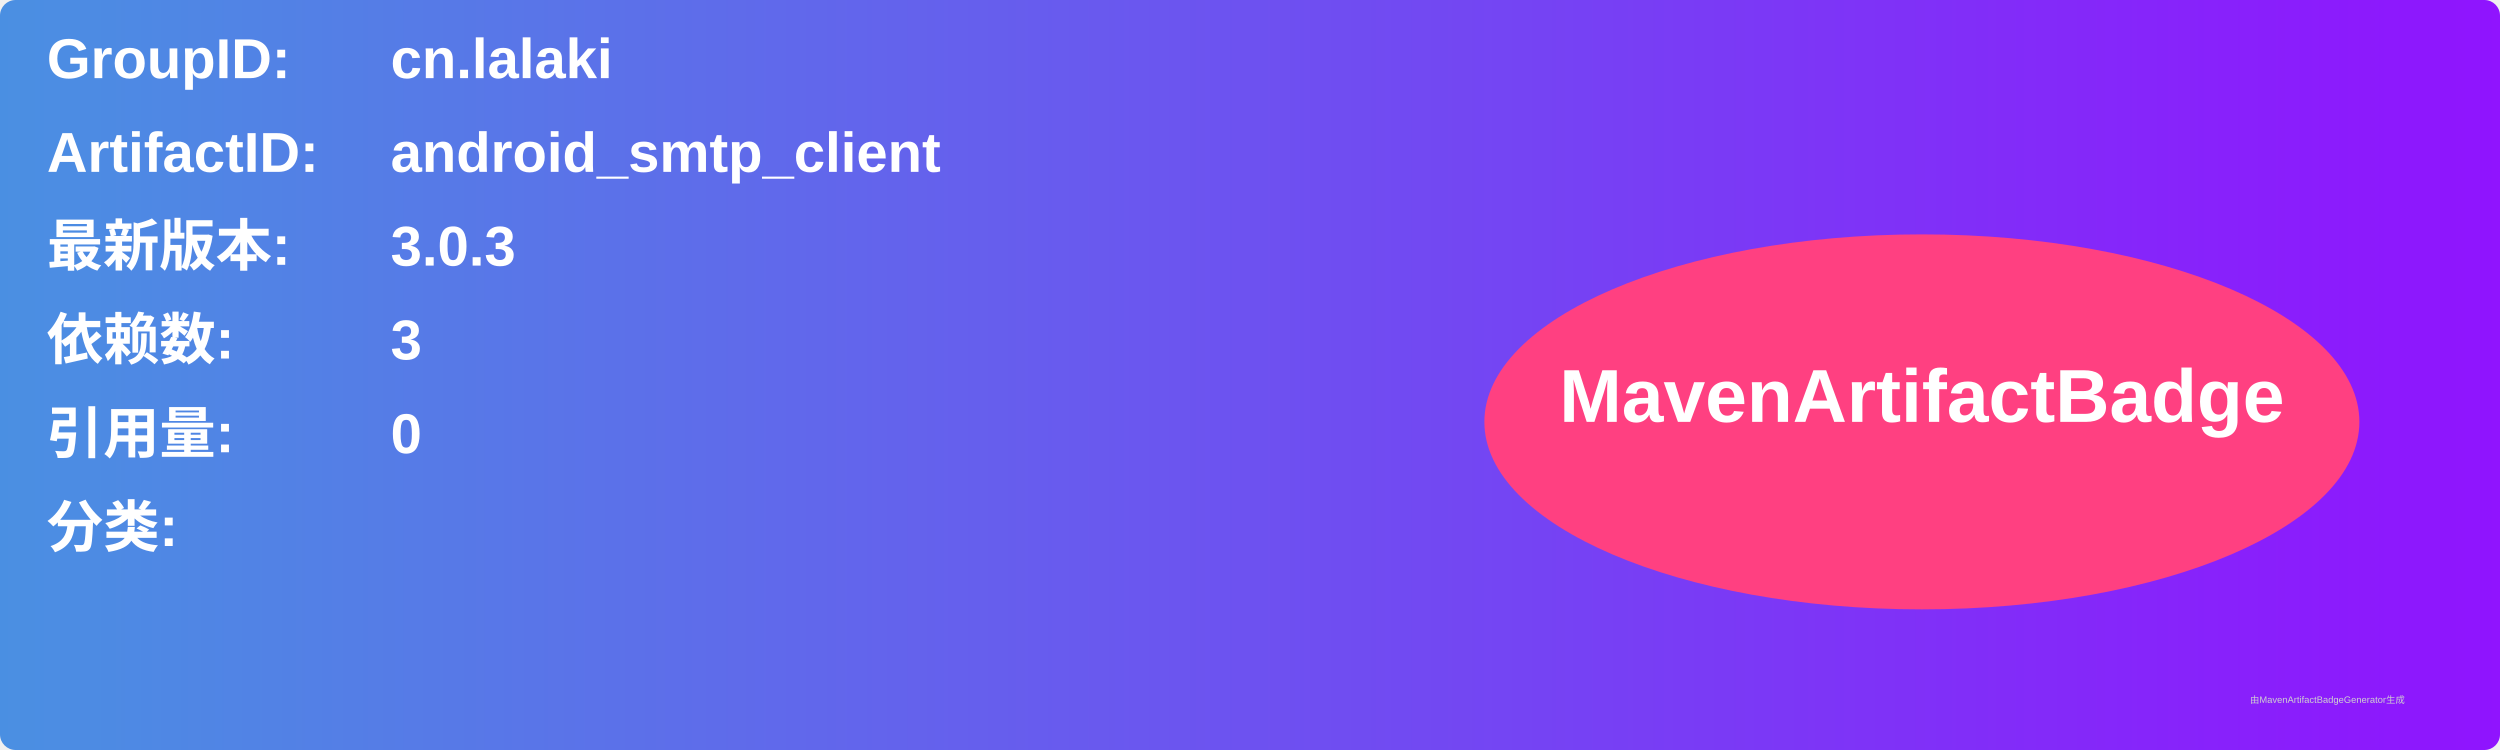
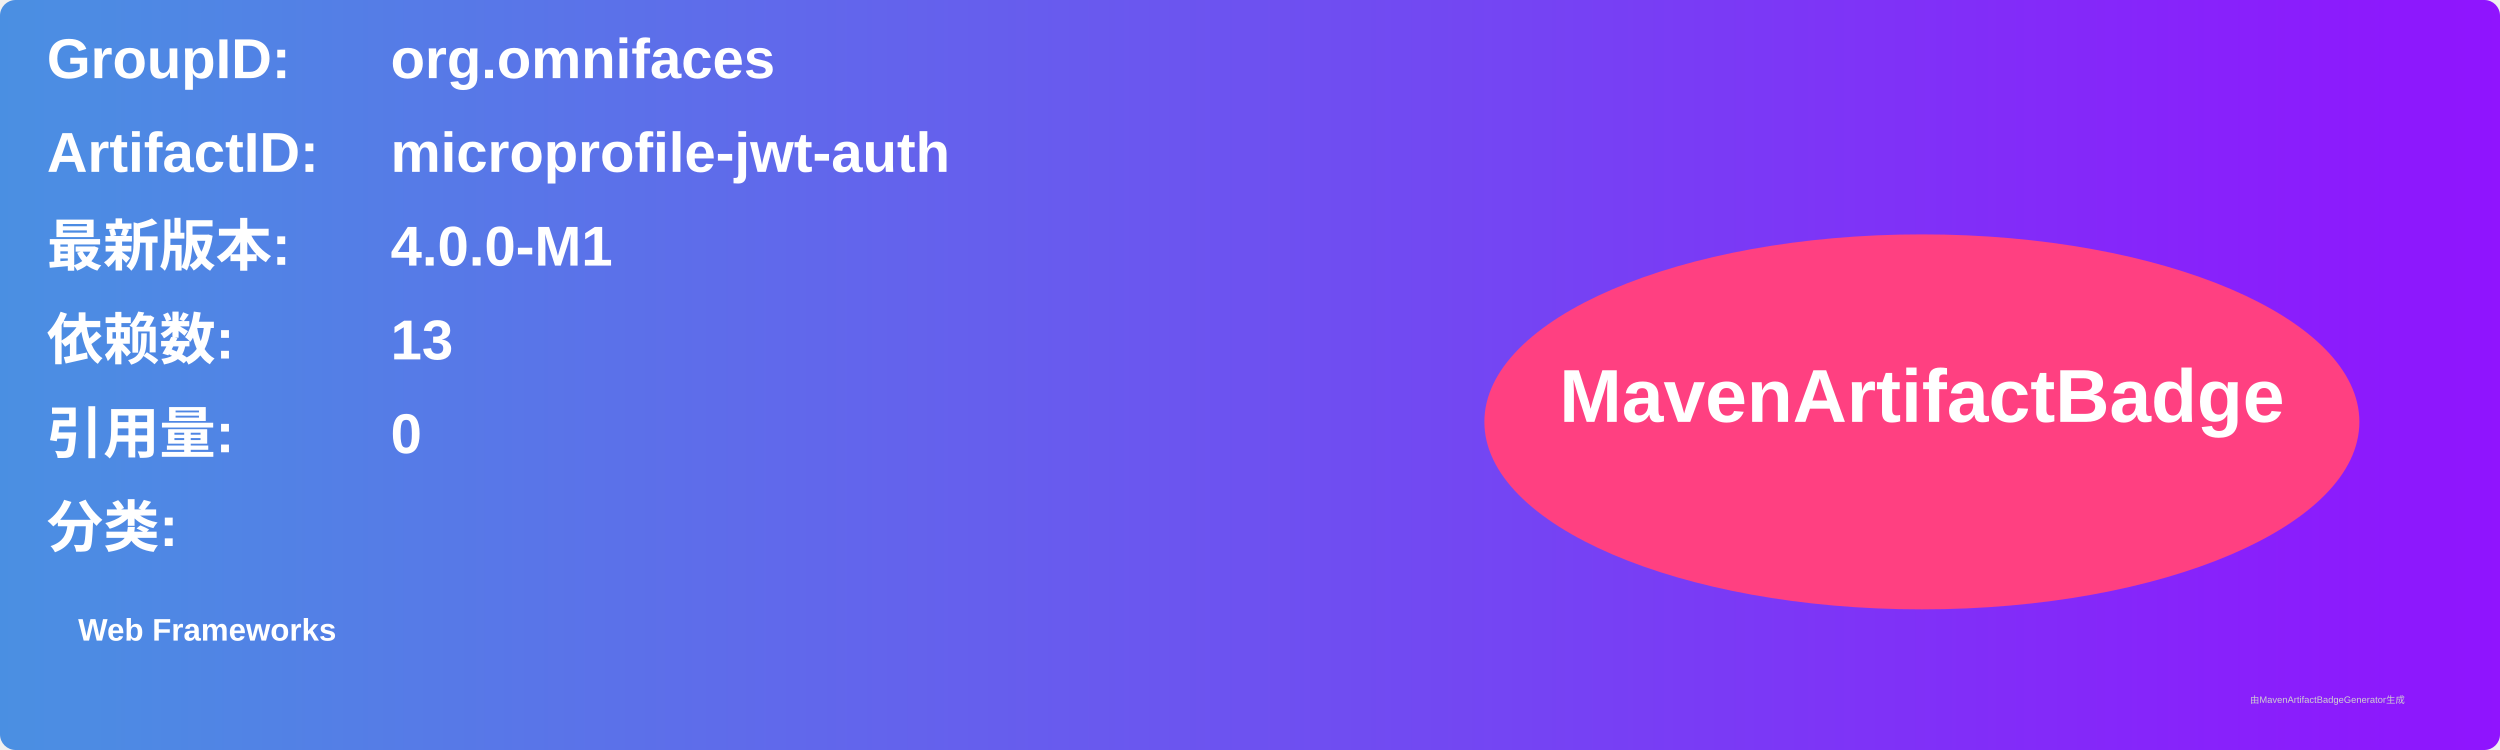
<svg xmlns="http://www.w3.org/2000/svg" width="800" height="240" viewBox="0 0 800 240">
  <linearGradient id="grad" x1="0%" y1="0%" x2="100%" y2="0%">
    <stop offset="0%" stop-color="#4a90e2" />
    <stop offset="100%" stop-color="#9013fe" />
  </linearGradient>
  <rect width="100%" height="100%" rx="5" ry="5" fill="url(#grad)" />
  <g transform="translate(15, 15)">
    <text x="0" y="10" font-family="Arial" font-size="18" fill="white" font-weight="bold" width="260">GroupID:</text>
-     <text x="110" y="10" font-family="Arial" font-size="18" fill="white" font-weight="bold" width="460">cn.lalaki</text>
+     <text x="110" y="10" font-family="Arial" font-size="18" fill="white" font-weight="bold" width="460">org.omnifaces</text>
    <text x="0" y="40" font-family="Arial" font-size="18" fill="white" font-weight="bold" width="260">ArtifactID:</text>
-     <text x="110" y="40" font-family="Arial" font-size="18" fill="white" font-weight="bold" width="460">android_smtp_client</text>
+     <text x="110" y="40" font-family="Arial" font-size="18" fill="white" font-weight="bold" width="460">microprofile-jwt-auth</text>
    <text x="0" y="70" font-family="Arial" font-size="18" fill="white" font-weight="bold">最新版本:</text>
    <text x="110" y="70" font-family="Arial" font-size="18" fill="white" font-weight="bold">
-       <tspan font-weight="bold">3.0.3</tspan>
+       <tspan font-weight="bold">4.0.0-M1</tspan>
    </text>
    <text x="0" y="100" font-family="Arial" font-size="18" fill="white" font-weight="bold">依赖数: </text>
    <text x="110" y="100" font-family="Arial" font-size="18" fill="white">
-       <tspan font-weight="bold">3</tspan>
+       <tspan font-weight="bold">13</tspan>
    </text>
    <text x="0" y="130" font-family="Arial" font-size="18" fill="white" font-weight="bold">引用量: </text>
    <text x="110" y="130" font-family="Arial" font-size="18" fill="white">
      <tspan font-weight="bold">0</tspan>
    </text>
    <text x="0" y="160" font-family="Arial" font-size="18" fill="white" font-weight="bold">分类:</text>
    <text x="10" y="190" font-family="Arial" font-size="10" fill="white">
-       <tspan font-weight="bold" />
+       <tspan font-weight="bold">Web Frameworks</tspan>
    </text>
    <ellipse cx="600" cy="120" rx="140" ry="60" fill="#ff4081" />
    <text x="600" y="120" text-anchor="middle" font-family="Arial" font-size="24" fill="white" font-weight="bold">MavenArtifactBadge</text>
  </g>
  <text x="720" y="225" font-family="Arial" font-size="3" fill="#d0d0d0">由MavenArtifactBadgeGenerator生成</text>
</svg>
